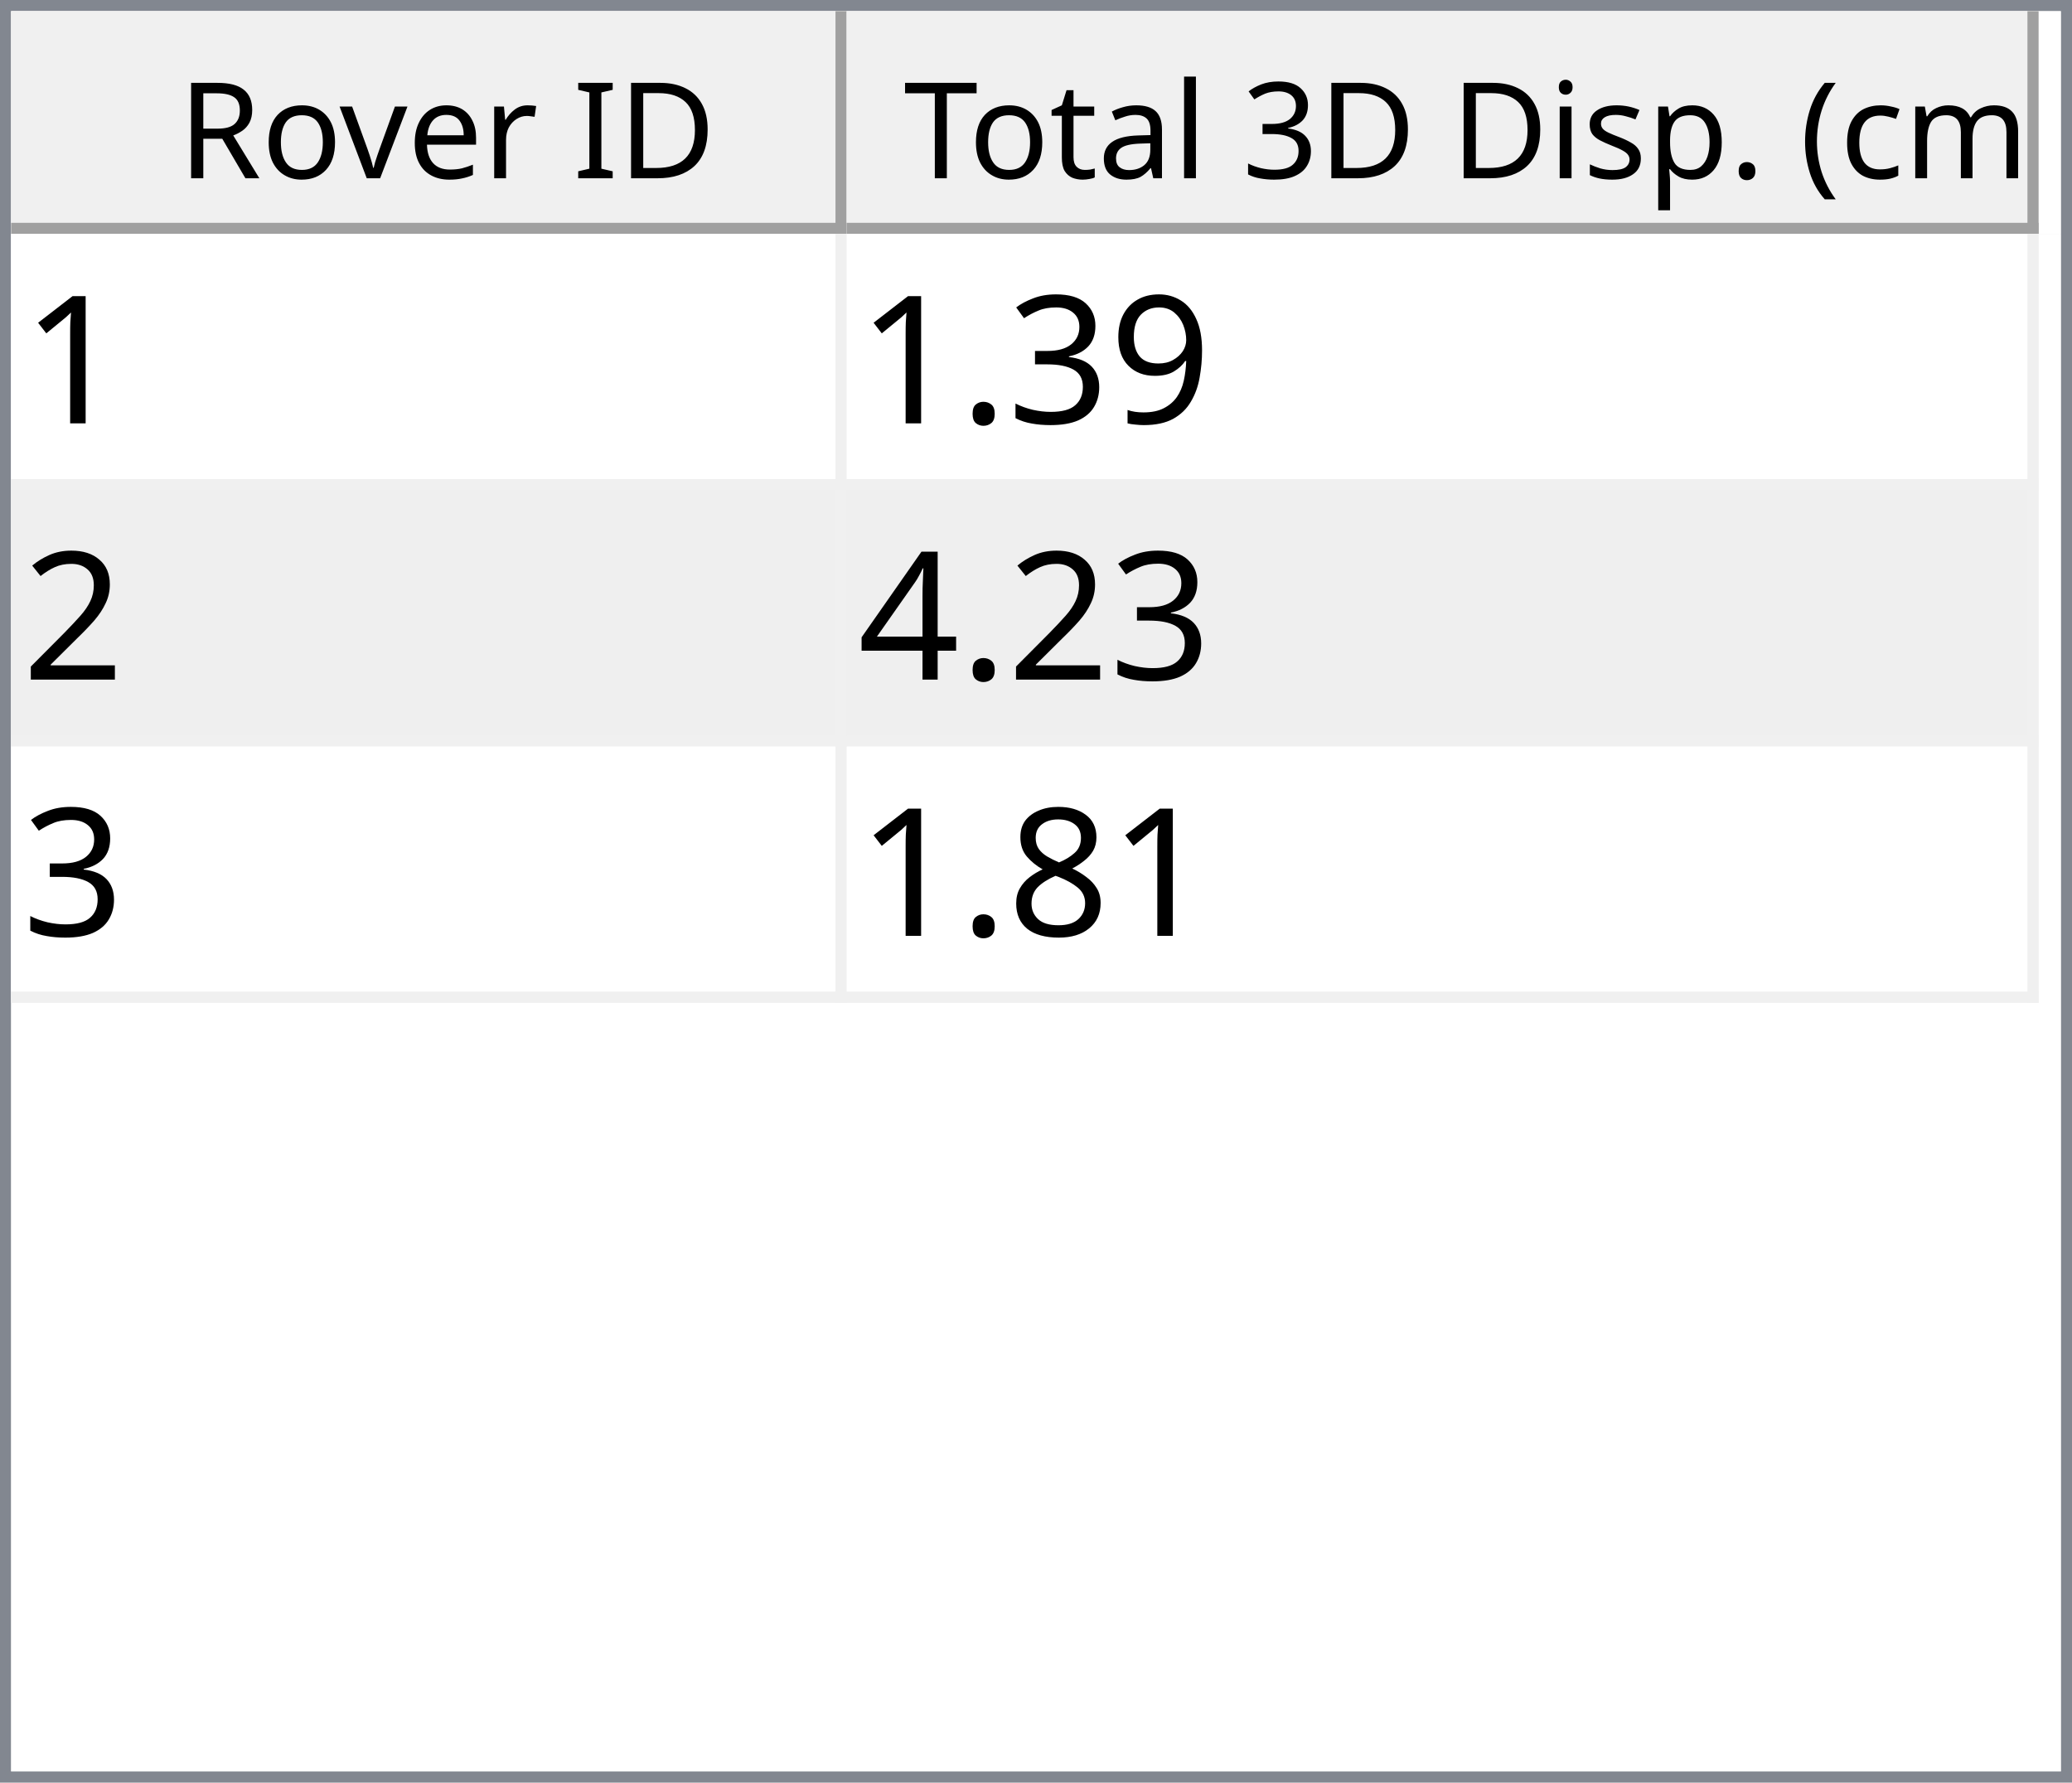
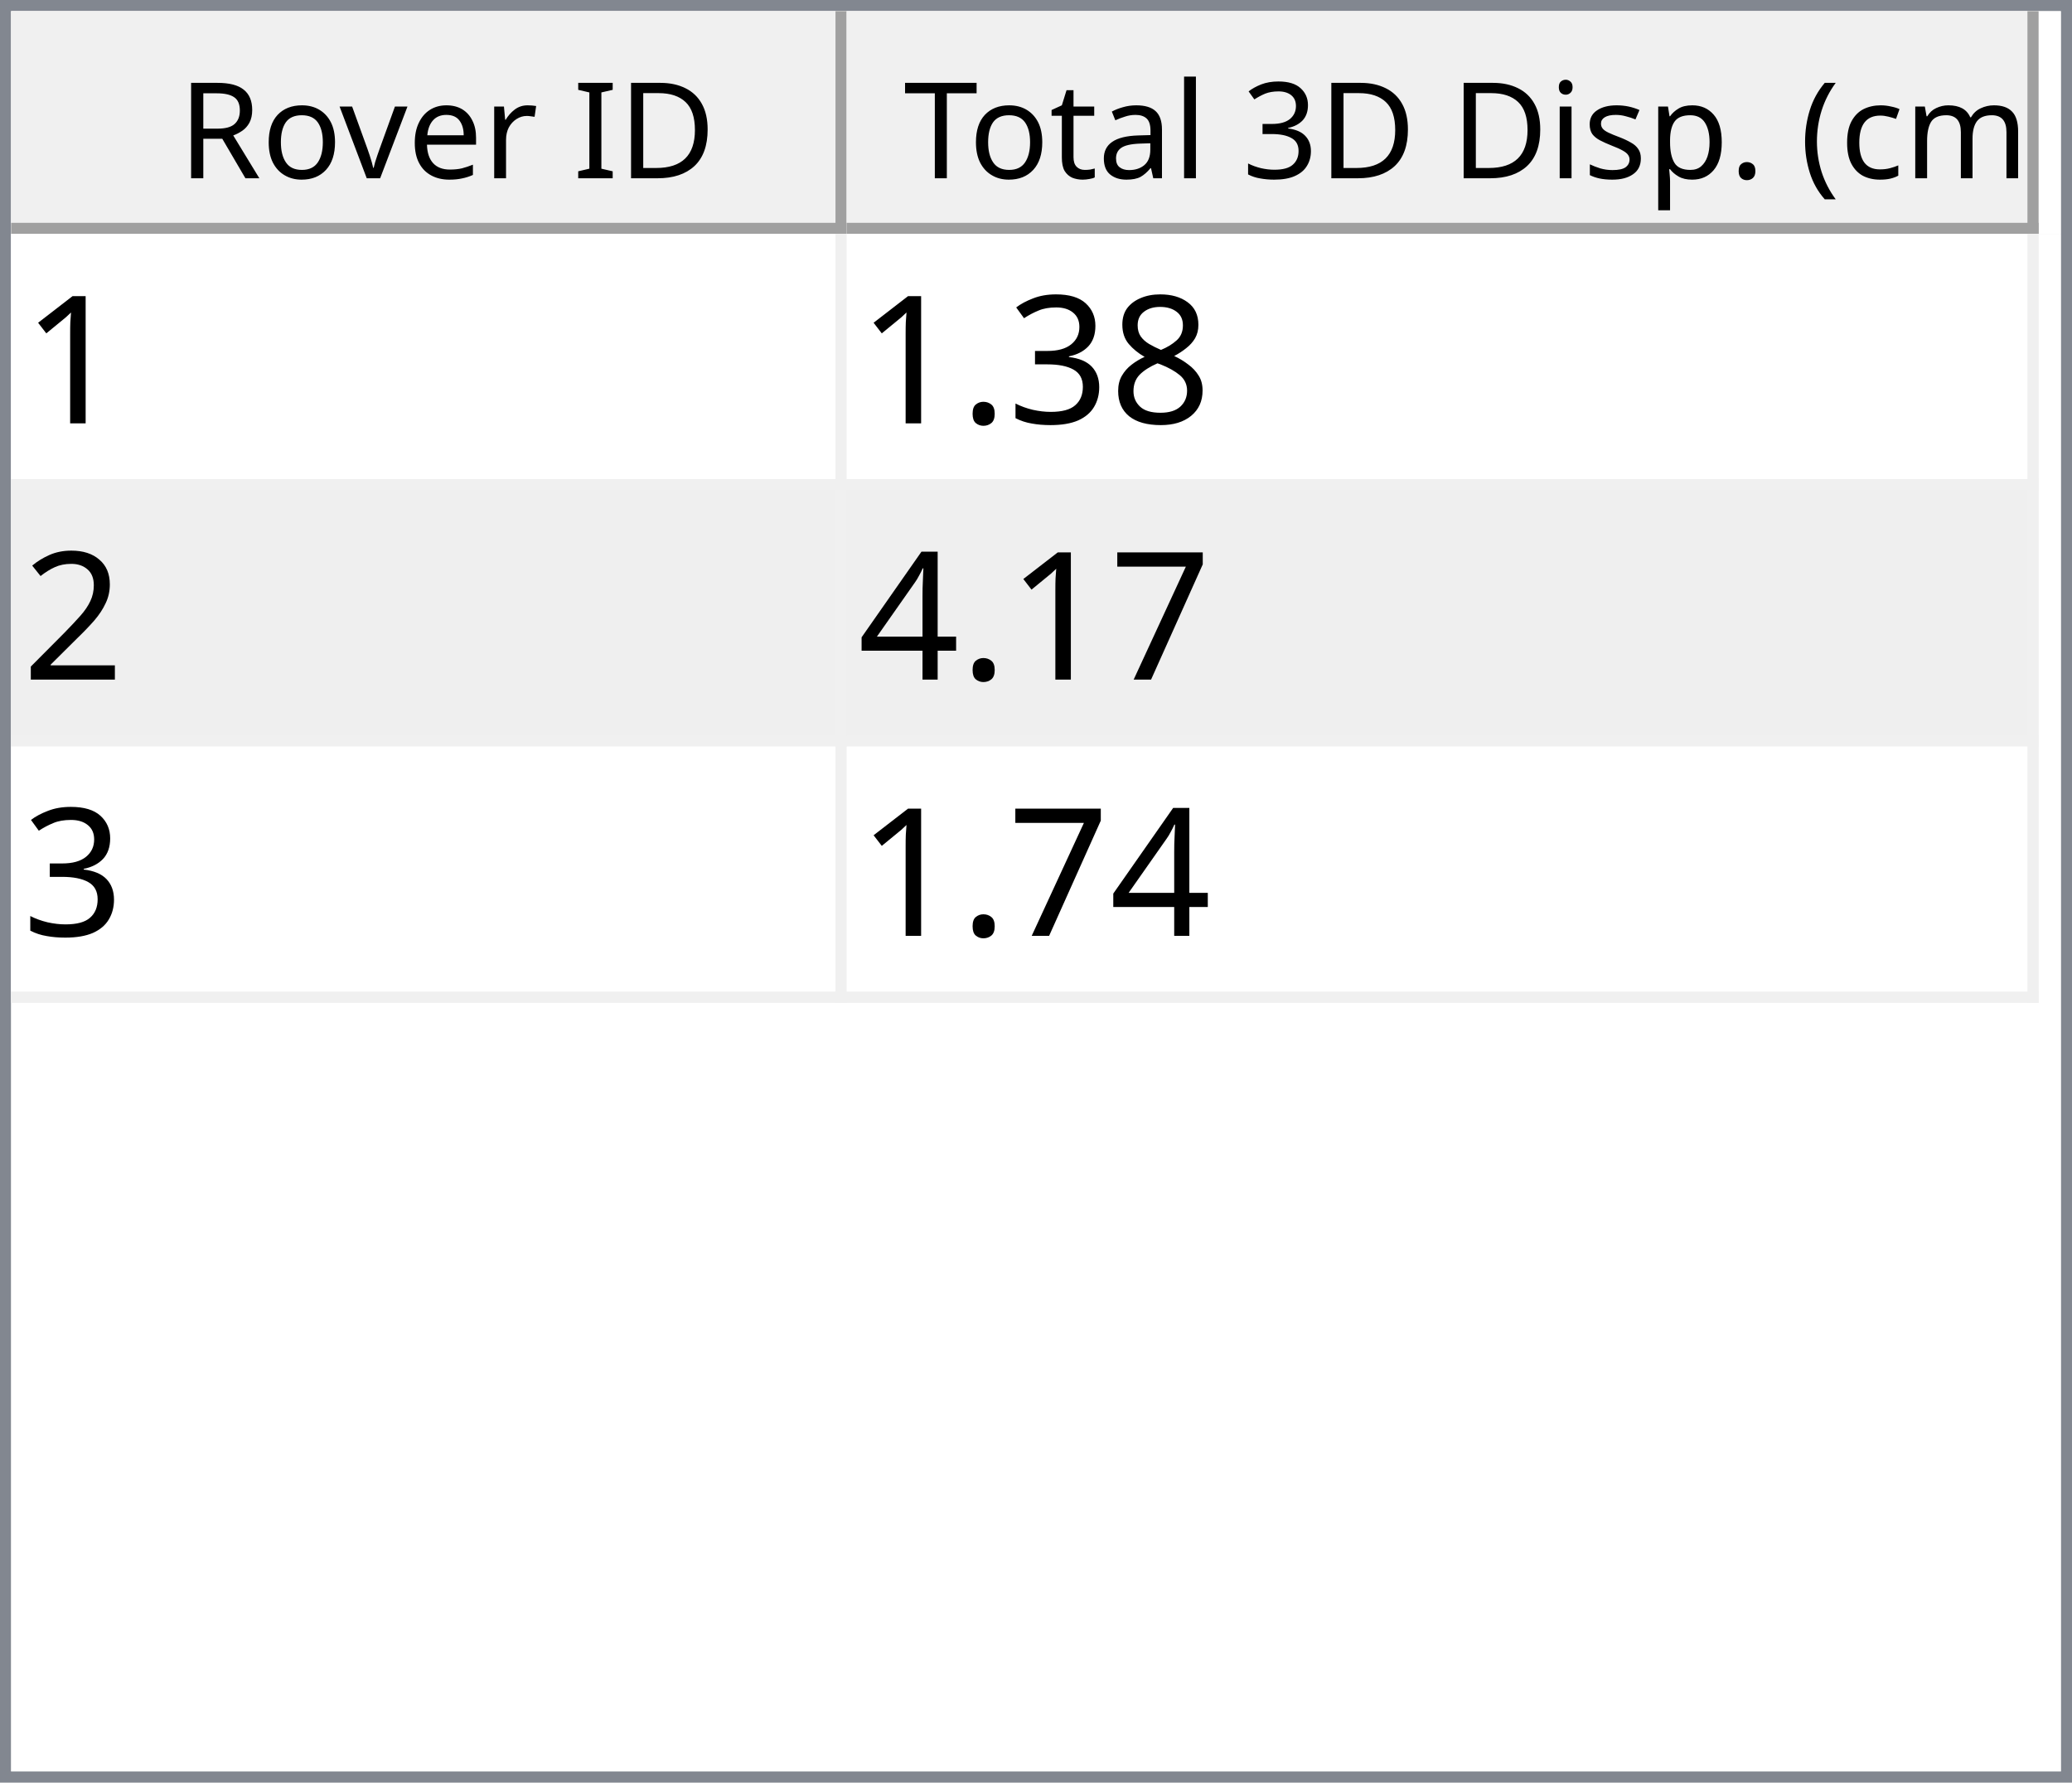
<svg xmlns="http://www.w3.org/2000/svg" style="fill-opacity:1; color-rendering:auto; color-interpolation:auto; text-rendering:auto; stroke:black; stroke-linecap:square; stroke-miterlimit:10; shape-rendering:auto; stroke-opacity:1; fill:black; stroke-dasharray:none; font-weight:normal; stroke-width:1; font-family:'Dialog'; font-style:normal; stroke-linejoin:miter; font-size:12px; stroke-dashoffset:0; image-rendering:auto;" width="186" height="160">
  <defs id="genericDefs" />
  <g>
    <defs id="defs1">
      <clipPath clipPathUnits="userSpaceOnUse" id="clipPath1">
        <path d="M0 0 L186 0 L186 160 L0 160 L0 0 Z" />
      </clipPath>
      <clipPath clipPathUnits="userSpaceOnUse" id="clipPath2">
        <path d="M0 0 L0 160 L186 160 L186 0 Z" />
      </clipPath>
      <clipPath clipPathUnits="userSpaceOnUse" id="clipPath3">
        <path d="M0 0 L0 20 L184 20 L184 0 Z" />
      </clipPath>
      <clipPath clipPathUnits="userSpaceOnUse" id="clipPath4">
        <path d="M0 0 L0 20 L75 20 L75 0 Z" />
      </clipPath>
      <clipPath clipPathUnits="userSpaceOnUse" id="clipPath5">
        <path d="M1 1 L1 19 L74 19 L74 1 Z" />
      </clipPath>
      <clipPath clipPathUnits="userSpaceOnUse" id="clipPath6">
        <path d="M0 0 L0 18 L73 18 L73 0 Z" />
      </clipPath>
      <clipPath clipPathUnits="userSpaceOnUse" id="clipPath7">
        <path d="M-0.5 -0.5 L-0.5 19.5 L74.5 19.5 L74.5 -0.5 Z" />
      </clipPath>
      <clipPath clipPathUnits="userSpaceOnUse" id="clipPath8">
        <path d="M0 0 L0 20 L107 20 L107 0 Z" />
      </clipPath>
      <clipPath clipPathUnits="userSpaceOnUse" id="clipPath9">
        <path d="M1 1 L1 19 L106 19 L106 1 Z" />
      </clipPath>
      <clipPath clipPathUnits="userSpaceOnUse" id="clipPath10">
        <path d="M0 0 L0 18 L105 18 L105 0 Z" />
      </clipPath>
      <clipPath clipPathUnits="userSpaceOnUse" id="clipPath11">
        <path d="M-0.5 -0.5 L-0.5 19.5 L106.5 19.5 L106.5 -0.5 Z" />
      </clipPath>
      <clipPath clipPathUnits="userSpaceOnUse" id="clipPath12">
        <path d="M0 0 L0 138 L184 138 L184 0 Z" />
      </clipPath>
      <clipPath clipPathUnits="userSpaceOnUse" id="clipPath13">
        <path d="M0 0 L0 69 L182 69 L182 0 Z" />
      </clipPath>
      <clipPath clipPathUnits="userSpaceOnUse" id="clipPath14">
        <path d="M-0.5 -0.5 L-0.5 68.5 L181.5 68.5 L181.5 -0.5 Z" />
      </clipPath>
      <clipPath clipPathUnits="userSpaceOnUse" id="clipPath15">
        <path d="M0 0 L0 22 L74 22 L74 0 Z" />
      </clipPath>
      <clipPath clipPathUnits="userSpaceOnUse" id="clipPath16">
        <path d="M0 0 L0 22 L106 22 L106 0 Z" />
      </clipPath>
      <font horiz-adv-x="64.551" id="font1">
        <font-face ascent="107.91" descent="25.098" units-per-em="100" style="font-style:normal; font-family:Segoe UI; font-weight:normal;" />
        <missing-glyph horiz-adv-x="64.551" d="M8.109 0 L8.109 68.266 L56.453 68.266 L56.453 0 L8.109 0 ZM15.328 7.234 L49.219 7.234 L49.219 61.031 L15.328 61.031 L15.328 7.234 Z" />
        <glyph unicode="D" horiz-adv-x="70.117" d="M9.188 0 L9.188 70.016 L28.516 70.016 Q65.531 70.016 65.531 35.891 Q65.531 19.672 55.25 9.836 Q44.969 0 27.734 0 L9.188 0 ZM17.391 62.594 L17.391 7.422 L27.828 7.422 Q41.609 7.422 49.273 14.797 Q56.938 22.172 56.938 35.688 Q56.938 62.594 28.328 62.594 L17.391 62.594 Z" />
        <glyph unicode="I" horiz-adv-x="26.611" d="M17.391 0 L9.188 0 L9.188 70.016 L17.391 70.016 L17.391 0 Z" />
        <glyph unicode=" " horiz-adv-x="27.393" d="" />
        <glyph unicode="r" horiz-adv-x="34.766" d="M34.188 41.891 Q32.078 43.5 28.125 43.5 Q23 43.5 19.555 38.672 Q16.109 33.844 16.109 25.484 L16.109 0 L8.109 0 L8.109 50 L16.109 50 L16.109 39.703 L16.312 39.703 Q18.016 44.969 21.531 47.922 Q25.047 50.875 29.391 50.875 Q32.516 50.875 34.188 50.203 L34.188 41.891 Z" />
        <glyph unicode="e" horiz-adv-x="52.295" d="M48.297 23 L12.984 23 Q13.188 14.656 17.484 10.109 Q21.781 5.562 29.297 5.562 Q37.75 5.562 44.828 11.141 L44.828 3.609 Q38.234 -1.172 27.391 -1.172 Q16.797 -1.172 10.742 5.641 Q4.688 12.453 4.688 24.812 Q4.688 36.469 11.305 43.82 Q17.922 51.172 27.734 51.172 Q37.547 51.172 42.922 44.828 Q48.297 38.484 48.297 27.203 L48.297 23 ZM40.094 29.781 Q40.047 36.719 36.75 40.578 Q33.453 44.438 27.594 44.438 Q21.922 44.438 17.969 40.383 Q14.016 36.328 13.094 29.781 L40.094 29.781 Z" />
        <glyph unicode="v" horiz-adv-x="47.9" d="M47.406 50 L27.484 0 L19.625 0 L0.688 50 L9.469 50 L22.172 13.672 Q23.578 9.672 23.922 6.688 L24.125 6.688 Q24.609 10.453 25.688 13.484 L38.969 50 L47.406 50 Z" />
        <glyph unicode="o" horiz-adv-x="58.594" d="M29 -1.172 Q17.922 -1.172 11.305 5.836 Q4.688 12.844 4.688 24.422 Q4.688 37.016 11.57 44.094 Q18.453 51.172 30.172 51.172 Q41.359 51.172 47.633 44.289 Q53.906 37.406 53.906 25.203 Q53.906 13.234 47.141 6.031 Q40.375 -1.172 29 -1.172 ZM29.594 44.438 Q21.875 44.438 17.383 39.188 Q12.891 33.938 12.891 24.703 Q12.891 15.828 17.43 10.695 Q21.969 5.562 29.594 5.562 Q37.359 5.562 41.531 10.594 Q45.703 15.625 45.703 24.906 Q45.703 34.281 41.531 39.359 Q37.359 44.438 29.594 44.438 Z" />
        <glyph unicode="R" horiz-adv-x="59.814" d="M59.375 0 L49.609 0 L37.891 19.625 Q36.281 22.359 34.766 24.289 Q33.25 26.219 31.664 27.438 Q30.078 28.656 28.25 29.219 Q26.422 29.781 24.125 29.781 L17.391 29.781 L17.391 0 L9.188 0 L9.188 70.016 L30.078 70.016 Q34.672 70.016 38.555 68.867 Q42.438 67.719 45.289 65.375 Q48.141 63.031 49.758 59.547 Q51.375 56.062 51.375 51.375 Q51.375 47.703 50.273 44.656 Q49.172 41.609 47.148 39.211 Q45.125 36.812 42.266 35.133 Q39.406 33.453 35.844 32.516 L35.844 32.328 Q37.594 31.547 38.891 30.547 Q40.188 29.547 41.359 28.18 Q42.531 26.812 43.68 25.078 Q44.828 23.344 46.234 21.047 L59.375 0 ZM17.391 62.594 L17.391 37.203 L28.516 37.203 Q31.594 37.203 34.203 38.133 Q36.812 39.062 38.719 40.797 Q40.625 42.531 41.703 45.047 Q42.781 47.562 42.781 50.688 Q42.781 56.297 39.141 59.445 Q35.5 62.594 28.609 62.594 L17.391 62.594 Z" />
        <glyph unicode=")" horiz-adv-x="30.176" d="M8.297 -15.922 L1.172 -15.922 Q16.406 2.344 16.406 26.812 Q16.406 51.469 1.078 70.016 L8.297 70.016 Q23.531 52.156 23.531 26.703 Q23.531 1.375 8.297 -15.922 Z" />
        <glyph unicode="m" horiz-adv-x="86.133" d="M79.109 0 L71.094 0 L71.094 28.719 Q71.094 37.016 68.531 40.727 Q65.969 44.438 59.906 44.438 Q54.781 44.438 51.195 39.75 Q47.609 35.062 47.609 28.516 L47.609 0 L39.594 0 L39.594 29.688 Q39.594 44.438 28.219 44.438 Q22.953 44.438 19.531 40.016 Q16.109 35.594 16.109 28.516 L16.109 0 L8.109 0 L8.109 50 L16.109 50 L16.109 42.094 L16.312 42.094 Q21.625 51.172 31.844 51.172 Q36.969 51.172 40.773 48.312 Q44.578 45.453 46 40.828 Q51.562 51.172 62.594 51.172 Q79.109 51.172 79.109 30.812 L79.109 0 Z" />
        <glyph unicode="c" horiz-adv-x="46.191" d="M42.188 2.297 Q36.422 -1.172 28.516 -1.172 Q17.828 -1.172 11.258 5.789 Q4.688 12.75 4.688 23.828 Q4.688 36.188 11.766 43.68 Q18.844 51.172 30.672 51.172 Q37.25 51.172 42.281 48.734 L42.281 40.531 Q36.719 44.438 30.375 44.438 Q22.703 44.438 17.797 38.945 Q12.891 33.453 12.891 24.516 Q12.891 15.719 17.508 10.641 Q22.125 5.562 29.891 5.562 Q36.422 5.562 42.188 9.906 L42.188 2.297 Z" />
        <glyph unicode="(" horiz-adv-x="30.176" d="M29.109 -15.922 L21.969 -15.922 Q6.844 1.375 6.844 26.703 Q6.844 52.156 21.969 70.016 L29.203 70.016 Q13.875 51.469 13.875 26.812 Q13.875 2.344 29.109 -15.922 Z" />
        <glyph unicode="." horiz-adv-x="21.68" d="M10.891 -1.078 Q8.641 -1.078 7.055 0.539 Q5.469 2.156 5.469 4.391 Q5.469 6.641 7.055 8.273 Q8.641 9.906 10.891 9.906 Q13.188 9.906 14.797 8.273 Q16.406 6.641 16.406 4.391 Q16.406 2.156 14.797 0.539 Q13.188 -1.078 10.891 -1.078 Z" />
        <glyph unicode="p" horiz-adv-x="58.789" d="M16.312 7.234 L16.109 7.234 L16.109 -23 L8.109 -23 L8.109 50 L16.109 50 L16.109 41.219 L16.312 41.219 Q22.219 51.172 33.594 51.172 Q43.266 51.172 48.688 44.461 Q54.109 37.75 54.109 26.469 Q54.109 13.922 48 6.375 Q41.891 -1.172 31.297 -1.172 Q21.578 -1.172 16.312 7.234 ZM16.109 27.391 L16.109 20.406 Q16.109 14.203 20.141 9.883 Q24.172 5.562 30.375 5.562 Q37.641 5.562 41.773 11.133 Q45.906 16.703 45.906 26.609 Q45.906 34.969 42.047 39.703 Q38.188 44.438 31.594 44.438 Q24.609 44.438 20.359 39.578 Q16.109 34.719 16.109 27.391 Z" />
        <glyph unicode="s" horiz-adv-x="42.432" d="M5.078 1.812 L5.078 10.406 Q11.625 5.562 19.484 5.562 Q30.031 5.562 30.031 12.594 Q30.031 14.594 29.125 15.992 Q28.219 17.391 26.68 18.461 Q25.141 19.531 23.07 20.383 Q21 21.234 18.609 22.172 Q15.281 23.484 12.766 24.828 Q10.25 26.172 8.57 27.859 Q6.891 29.547 6.031 31.695 Q5.172 33.844 5.172 36.719 Q5.172 40.234 6.789 42.945 Q8.406 45.656 11.086 47.484 Q13.766 49.312 17.211 50.242 Q20.656 51.172 24.312 51.172 Q30.812 51.172 35.938 48.922 L35.938 40.828 Q30.422 44.438 23.25 44.438 Q21 44.438 19.195 43.922 Q17.391 43.406 16.094 42.477 Q14.797 41.547 14.086 40.258 Q13.375 38.969 13.375 37.406 Q13.375 35.453 14.086 34.133 Q14.797 32.812 16.164 31.789 Q17.531 30.766 19.484 29.938 Q21.438 29.109 23.922 28.125 Q27.25 26.859 29.883 25.516 Q32.516 24.172 34.375 22.484 Q36.234 20.797 37.234 18.602 Q38.234 16.406 38.234 13.375 Q38.234 9.672 36.602 6.938 Q34.969 4.203 32.234 2.398 Q29.5 0.594 25.93 -0.289 Q22.359 -1.172 18.453 -1.172 Q10.75 -1.172 5.078 1.812 Z" />
        <glyph unicode="i" horiz-adv-x="24.219" d="M12.203 62.703 Q10.062 62.703 8.547 64.164 Q7.031 65.625 7.031 67.875 Q7.031 70.125 8.547 71.609 Q10.062 73.094 12.203 73.094 Q14.406 73.094 15.945 71.609 Q17.484 70.125 17.484 67.875 Q17.484 65.719 15.945 64.211 Q14.406 62.703 12.203 62.703 ZM16.109 0 L8.109 0 L8.109 50 L16.109 50 L16.109 0 Z" />
        <glyph unicode="3" horiz-adv-x="53.906" d="M46.531 19.828 Q46.531 15.094 44.75 11.211 Q42.969 7.328 39.719 4.57 Q36.469 1.812 31.93 0.297 Q27.391 -1.219 21.922 -1.219 Q11.922 -1.219 6 2.594 L6 11.188 Q13.094 5.609 22.219 5.609 Q25.875 5.609 28.828 6.539 Q31.781 7.469 33.906 9.227 Q36.031 10.984 37.18 13.477 Q38.328 15.969 38.328 19.094 Q38.328 32.812 18.797 32.812 L12.984 32.812 L12.984 39.594 L18.5 39.594 Q35.797 39.594 35.797 52.484 Q35.797 64.406 22.609 64.406 Q15.188 64.406 8.688 59.422 L8.688 67.188 Q15.375 71.188 24.609 71.188 Q29 71.188 32.57 69.969 Q36.141 68.75 38.68 66.555 Q41.219 64.359 42.609 61.281 Q44 58.203 44 54.5 Q44 40.672 30.031 36.719 L30.031 36.531 Q33.594 36.141 36.625 34.797 Q39.656 33.453 41.852 31.305 Q44.047 29.156 45.289 26.25 Q46.531 23.344 46.531 19.828 Z" />
        <glyph unicode="l" horiz-adv-x="24.219" d="M16.109 0 L8.109 0 L8.109 74.031 L16.109 74.031 L16.109 0 Z" />
        <glyph unicode="a" horiz-adv-x="50.879" d="M43.891 0 L35.891 0 L35.891 7.812 L35.688 7.812 Q30.469 -1.172 20.312 -1.172 Q12.844 -1.172 8.617 2.781 Q4.391 6.734 4.391 13.281 Q4.391 27.297 20.906 29.594 L35.891 31.688 Q35.891 44.438 25.594 44.438 Q16.547 44.438 9.281 38.281 L9.281 46.484 Q16.656 51.172 26.266 51.172 Q43.891 51.172 43.891 32.516 L43.891 0 ZM35.891 25.297 L23.828 23.641 Q18.266 22.859 15.43 20.875 Q12.594 18.891 12.594 13.875 Q12.594 10.203 15.211 7.883 Q17.828 5.562 22.172 5.562 Q28.125 5.562 32.008 9.742 Q35.891 13.922 35.891 20.312 L35.891 25.297 Z" />
        <glyph unicode="t" horiz-adv-x="33.887" d="M31.297 0.484 Q28.469 -1.078 23.828 -1.078 Q10.688 -1.078 10.688 13.578 L10.688 43.172 L2.094 43.172 L2.094 50 L10.688 50 L10.688 62.203 L18.703 64.797 L18.703 50 L31.297 50 L31.297 43.172 L18.703 43.172 L18.703 14.984 Q18.703 9.969 20.414 7.82 Q22.125 5.672 26.078 5.672 Q29.109 5.672 31.297 7.328 L31.297 0.484 Z" />
        <glyph unicode="T" horiz-adv-x="52.393" d="M50.594 62.594 L30.375 62.594 L30.375 0 L22.172 0 L22.172 62.594 L2 62.594 L2 70.016 L50.594 70.016 L50.594 62.594 Z" />
      </font>
      <font horiz-adv-x="75.0" id="font2">
        <font-face ascent="100.537" descent="21.973" units-per-em="100" style="font-style:normal; font-family:sans-serif; font-weight:normal;" />
        <missing-glyph horiz-adv-x="75.0" d="M12.5 0 L12.5 62.5 L62.5 62.5 L62.5 0 L12.5 0 ZM14.062 1.562 L60.938 1.562 L60.938 60.938 L14.062 60.938 L14.062 1.562 Z" />
        <glyph unicode="1" horiz-adv-x="55.615" d="M37.25 0 L28.469 0 L28.469 56 Q25.297 52.984 20.141 49.953 Q14.984 46.922 10.891 45.406 L10.891 53.906 Q18.266 57.375 23.781 62.305 Q29.297 67.234 31.594 71.875 L37.25 71.875 L37.25 0 Z" />
-         <glyph unicode="9" horiz-adv-x="55.615" d="M5.469 16.547 L13.922 17.328 Q14.984 11.375 18.016 8.688 Q21.047 6 25.781 6 Q29.828 6 32.883 7.859 Q35.938 9.719 37.891 12.82 Q39.844 15.922 41.164 21.195 Q42.484 26.469 42.484 31.938 Q42.484 32.516 42.438 33.688 Q39.797 29.5 35.234 26.883 Q30.672 24.266 25.344 24.266 Q16.453 24.266 10.305 30.711 Q4.156 37.156 4.156 47.703 Q4.156 58.594 10.578 65.234 Q17 71.875 26.656 71.875 Q33.641 71.875 39.43 68.117 Q45.219 64.359 48.219 57.398 Q51.219 50.438 51.219 37.25 Q51.219 23.531 48.242 15.406 Q45.266 7.281 39.383 3.031 Q33.5 -1.219 25.594 -1.219 Q17.188 -1.219 11.867 3.445 Q6.547 8.109 5.469 16.547 ZM41.453 48.141 Q41.453 55.719 37.43 60.156 Q33.406 64.594 27.734 64.594 Q21.875 64.594 17.531 59.812 Q13.188 55.031 13.188 47.406 Q13.188 40.578 17.312 36.305 Q21.438 32.031 27.484 32.031 Q33.594 32.031 37.523 36.305 Q41.453 40.578 41.453 48.141 Z" />
+         <glyph unicode="8" horiz-adv-x="55.615" d="M17.672 38.812 Q12.203 40.828 9.57 44.539 Q6.938 48.25 6.938 53.422 Q6.938 61.234 12.555 66.555 Q18.172 71.875 27.484 71.875 Q36.859 71.875 42.578 66.43 Q48.297 60.984 48.297 53.172 Q48.297 48.188 45.68 44.508 Q43.062 40.828 37.75 38.812 Q44.344 36.672 47.781 31.883 Q51.219 27.094 51.219 20.453 Q51.219 11.281 44.727 5.031 Q38.234 -1.219 27.641 -1.219 Q17.047 -1.219 10.547 5.055 Q4.047 11.328 4.047 20.703 Q4.047 27.688 7.594 32.398 Q11.141 37.109 17.672 38.812 ZM15.922 53.719 Q15.922 48.641 19.195 45.414 Q22.469 42.188 27.688 42.188 Q32.766 42.188 36.016 45.383 Q39.266 48.578 39.266 53.219 Q39.266 58.062 35.914 61.359 Q32.562 64.656 27.594 64.656 Q22.562 64.656 19.242 61.43 Q15.922 58.203 15.922 53.719 ZM13.094 20.656 Q13.094 16.891 14.875 13.375 Q16.656 9.859 20.172 7.93 Q23.688 6 27.734 6 Q34.031 6 38.133 10.055 Q42.234 14.109 42.234 20.359 Q42.234 26.703 38.016 30.859 Q33.797 35.016 27.438 35.016 Q21.234 35.016 17.164 30.914 Q13.094 26.812 13.094 20.656 Z" />
        <glyph unicode="3" horiz-adv-x="55.615" d="M4.203 18.891 L12.984 20.062 Q14.5 12.594 18.141 9.297 Q21.781 6 27 6 Q33.203 6 37.477 10.297 Q41.75 14.594 41.75 20.953 Q41.75 27 37.797 30.93 Q33.844 34.859 27.734 34.859 Q25.25 34.859 21.531 33.891 L22.516 41.609 Q23.391 41.5 23.922 41.5 Q29.547 41.5 34.039 44.43 Q38.531 47.359 38.531 53.469 Q38.531 58.297 35.258 61.477 Q31.984 64.656 26.812 64.656 Q21.688 64.656 18.266 61.43 Q14.844 58.203 13.875 51.766 L5.078 53.328 Q6.688 62.156 12.398 67.016 Q18.109 71.875 26.609 71.875 Q32.469 71.875 37.398 69.359 Q42.328 66.844 44.945 62.5 Q47.562 58.156 47.562 53.266 Q47.562 48.641 45.07 44.828 Q42.578 41.016 37.703 38.766 Q44.047 37.312 47.562 32.695 Q51.078 28.078 51.078 21.141 Q51.078 11.766 44.242 5.25 Q37.406 -1.266 26.953 -1.266 Q17.531 -1.266 11.305 4.352 Q5.078 9.969 4.203 18.891 Z" />
        <glyph unicode="." horiz-adv-x="27.783" d="M9.078 0 L9.078 10.016 L19.094 10.016 L19.094 0 L9.078 0 Z" />
        <glyph unicode="2" horiz-adv-x="55.615" d="M50.344 8.453 L50.344 0 L3.031 0 Q2.938 3.172 4.047 6.109 Q5.859 10.938 9.836 15.625 Q13.812 20.312 21.344 26.469 Q33.016 36.031 37.117 41.625 Q41.219 47.219 41.219 52.203 Q41.219 57.422 37.477 61.008 Q33.734 64.594 27.734 64.594 Q21.391 64.594 17.578 60.789 Q13.766 56.984 13.719 50.25 L4.688 51.172 Q5.609 61.281 11.664 66.578 Q17.719 71.875 27.938 71.875 Q38.234 71.875 44.242 66.164 Q50.25 60.453 50.25 52 Q50.25 47.703 48.492 43.555 Q46.734 39.406 42.656 34.812 Q38.578 30.219 29.109 22.219 Q21.188 15.578 18.945 13.211 Q16.703 10.844 15.234 8.453 L50.344 8.453 Z" />
+         <glyph unicode="7" horiz-adv-x="55.615" d="M4.734 62.203 L4.734 70.656 L51.078 70.656 L51.078 63.812 Q44.234 56.547 37.523 44.484 Q30.812 32.422 27.156 19.672 Q24.516 10.688 23.781 0 L14.75 0 Q14.891 8.453 18.062 20.414 Q21.234 32.375 27.172 43.484 Q33.109 54.594 39.797 62.203 L4.734 62.203 Z" />
        <glyph unicode="4" horiz-adv-x="55.615" d="M32.328 0 L32.328 17.141 L1.266 17.141 L1.266 25.203 L33.938 71.578 L41.109 71.578 L41.109 25.203 L50.781 25.203 L50.781 17.141 L41.109 17.141 L41.109 0 L32.328 0 ZM32.328 25.203 L32.328 57.469 L9.906 25.203 L32.328 25.203 Z" />
-         <glyph unicode="8" horiz-adv-x="55.615" d="M17.672 38.812 Q12.203 40.828 9.57 44.539 Q6.938 48.25 6.938 53.422 Q6.938 61.234 12.555 66.555 Q18.172 71.875 27.484 71.875 Q36.859 71.875 42.578 66.43 Q48.297 60.984 48.297 53.172 Q48.297 48.188 45.68 44.508 Q43.062 40.828 37.75 38.812 Q44.344 36.672 47.781 31.883 Q51.219 27.094 51.219 20.453 Q51.219 11.281 44.727 5.031 Q38.234 -1.219 27.641 -1.219 Q17.047 -1.219 10.547 5.055 Q4.047 11.328 4.047 20.703 Q4.047 27.688 7.594 32.398 Q11.141 37.109 17.672 38.812 ZM15.922 53.719 Q15.922 48.641 19.195 45.414 Q22.469 42.188 27.688 42.188 Q32.766 42.188 36.016 45.383 Q39.266 48.578 39.266 53.219 Q39.266 58.062 35.914 61.359 Q32.562 64.656 27.594 64.656 Q22.562 64.656 19.242 61.43 Q15.922 58.203 15.922 53.719 ZM13.094 20.656 Q13.094 16.891 14.875 13.375 Q16.656 9.859 20.172 7.93 Q23.688 6 27.734 6 Q34.031 6 38.133 10.055 Q42.234 14.109 42.234 20.359 Q42.234 26.703 38.016 30.859 Q33.797 35.016 27.438 35.016 Q21.234 35.016 17.164 30.914 Q13.094 26.812 13.094 20.656 Z" />
      </font>
    </defs>
    <g style="fill:white; stroke:white;">
      <rect x="0" y="0" width="186" style="clip-path:url(#clipPath1); stroke:none;" height="160" />
    </g>
    <g style="fill:white; text-rendering:optimizeSpeed; color-rendering:optimizeSpeed; image-rendering:optimizeSpeed; shape-rendering:crispEdges; stroke:white; color-interpolation:sRGB;">
      <rect x="0" width="186" height="160" y="0" style="stroke:none;" />
      <path style="stroke:none;" d="M0 160 L186 160 L186 0 L0 0 Z" />
    </g>
    <g style="fill:rgb(240,240,240); font-family:'Segoe UI'; stroke:rgb(240,240,240);">
      <rect x="0" y="0" width="186" style="clip-path:url(#clipPath2); stroke:none;" height="160" />
    </g>
    <g style="fill:rgb(130,135,144); font-family:'Segoe UI'; stroke:rgb(130,135,144);">
      <path d="M0 0 L186 0 L186 160 L0 160 L0 0 ZM1 1 L185 1 L185 159 L1 159 L1 1 Z" style="fill-rule:evenodd; clip-path:url(#clipPath2); stroke:none;" />
    </g>
    <g style="fill:white; font-family:'Segoe UI'; stroke:white;" transform="translate(1,1)">
      <rect x="0" y="0" width="184" style="clip-path:url(#clipPath3); stroke:none;" height="20" />
    </g>
    <g style="fill:rgb(240,240,240); font-family:'Segoe UI'; stroke:rgb(240,240,240);" transform="translate(1,1)">
      <rect x="0" y="0" width="75" style="clip-path:url(#clipPath4); stroke:none;" height="20" />
    </g>
    <g style="font-family:'Segoe UI';" transform="translate(2,2)">
      <text x="14" xml:space="preserve" y="14" style="clip-path:url(#clipPath6); stroke:none;">Rover ID</text>
    </g>
    <g style="fill:rgb(160,160,160); font-family:'Segoe UI'; stroke:rgb(160,160,160); stroke-linejoin:bevel;" transform="translate(1.5,1.5)">
      <line x1="74" x2="74" y1="0" style="fill:none; clip-path:url(#clipPath7);" y2="19" />
    </g>
    <g style="fill:rgb(160,160,160); font-family:'Segoe UI'; stroke:rgb(160,160,160); stroke-linejoin:bevel;" transform="matrix(1,0,0,1,1,1) translate(0.5,0.5)">
      <line x1="0" x2="74" y1="19" style="fill:none; clip-path:url(#clipPath7);" y2="19" />
    </g>
    <g style="fill:rgb(240,240,240); font-family:'Segoe UI'; stroke:rgb(240,240,240);" transform="translate(76,1)">
      <rect x="0" y="0" width="107" style="clip-path:url(#clipPath8); stroke:none;" height="20" />
    </g>
    <g style="font-family:'Segoe UI';" transform="translate(77,2)">
      <text x="1" xml:space="preserve" y="14" style="clip-path:url(#clipPath10); stroke:none;"> Total 3D Disp. (cm)</text>
    </g>
    <g style="fill:rgb(160,160,160); font-family:'Segoe UI'; stroke:rgb(160,160,160); stroke-linejoin:bevel;" transform="translate(76.5,1.5)">
      <line x1="106" x2="106" y1="0" style="fill:none; clip-path:url(#clipPath11);" y2="19" />
    </g>
    <g style="fill:rgb(160,160,160); font-family:'Segoe UI'; stroke:rgb(160,160,160); stroke-linejoin:bevel;" transform="matrix(1,0,0,1,76,1) translate(0.5,0.5)">
      <line x1="0" x2="106" y1="19" style="fill:none; clip-path:url(#clipPath11);" y2="19" />
    </g>
    <g style="fill:white; font-family:'Segoe UI'; stroke:white;" transform="translate(1,21)">
      <rect x="0" y="0" width="184" style="clip-path:url(#clipPath12); stroke:none;" height="138" />
    </g>
    <g style="fill:rgb(240,240,240); font-size:16px; font-family:sans-serif; stroke:rgb(240,240,240);" transform="translate(1,21)">
      <rect x="0" y="0" width="182" style="clip-path:url(#clipPath13); stroke:none;" height="69" />
      <line transform="translate(0.5,0.5)" x1="0" x2="181" y1="22" style="clip-path:url(#clipPath14); fill:none; stroke-linejoin:bevel;" y2="22" />
    </g>
    <g transform="matrix(1,0,0,1,1,21) translate(0.5,0.5)" style="fill:rgb(240,240,240); font-size:16px; font-family:sans-serif; stroke:rgb(240,240,240); stroke-linejoin:bevel;">
      <line x1="0" x2="181" y1="45" style="fill:none; clip-path:url(#clipPath14);" y2="45" />
    </g>
    <g transform="matrix(1,0,0,1,1,21) translate(0.5,0.5)" style="fill:rgb(240,240,240); font-size:16px; font-family:sans-serif; stroke:rgb(240,240,240); stroke-linejoin:bevel;">
      <line x1="0" x2="181" y1="68" style="fill:none; clip-path:url(#clipPath14);" y2="68" />
    </g>
    <g transform="matrix(1,0,0,1,1,21) translate(0.5,0.5)" style="fill:rgb(240,240,240); font-size:16px; font-family:sans-serif; stroke:rgb(240,240,240); stroke-linejoin:bevel;">
      <line x1="74" x2="74" y1="0" style="fill:none; clip-path:url(#clipPath14);" y2="68" />
    </g>
    <g transform="matrix(1,0,0,1,1,21) translate(0.5,0.5)" style="fill:rgb(240,240,240); font-size:16px; font-family:sans-serif; stroke:rgb(240,240,240); stroke-linejoin:bevel;">
      <line x1="181" x2="181" y1="0" style="fill:none; clip-path:url(#clipPath14);" y2="68" />
    </g>
    <g style="fill:white; font-size:16px; font-family:sans-serif; stroke:white;" transform="matrix(1,0,0,1,1,21)">
      <rect x="0" y="0" width="74" style="clip-path:url(#clipPath15); stroke:none;" height="22" />
      <text x="1" y="17" style="fill:black; clip-path:url(#clipPath15); stroke:none;" xml:space="preserve">1</text>
    </g>
    <g style="fill:white; font-size:16px; font-family:sans-serif; stroke:white;" transform="matrix(1,0,0,1,1,21) translate(75,0)">
      <rect x="0" y="0" width="106" style="clip-path:url(#clipPath16); stroke:none;" height="22" />
-       <text x="1" y="17" style="fill:black; clip-path:url(#clipPath16); stroke:none;" xml:space="preserve">1.39</text>
+       <text x="1" y="17" style="fill:black; clip-path:url(#clipPath16); stroke:none;" xml:space="preserve">1.38</text>
    </g>
    <g style="fill:rgb(239,239,239); font-size:16px; font-family:sans-serif; stroke:rgb(239,239,239);" transform="matrix(1,0,0,1,1,21) translate(0,23)">
      <rect x="0" y="0" width="74" style="clip-path:url(#clipPath15); stroke:none;" height="22" />
      <text x="1" y="17" style="fill:black; clip-path:url(#clipPath15); stroke:none;" xml:space="preserve">2</text>
    </g>
    <g style="fill:rgb(239,239,239); font-size:16px; font-family:sans-serif; stroke:rgb(239,239,239);" transform="matrix(1,0,0,1,1,21) translate(75,23)">
      <rect x="0" y="0" width="106" style="clip-path:url(#clipPath16); stroke:none;" height="22" />
-       <text x="1" y="17" style="fill:black; clip-path:url(#clipPath16); stroke:none;" xml:space="preserve">4.23</text>
+       <text x="1" y="17" style="fill:black; clip-path:url(#clipPath16); stroke:none;" xml:space="preserve">4.17</text>
    </g>
    <g style="fill:white; font-size:16px; font-family:sans-serif; stroke:white;" transform="matrix(1,0,0,1,1,21) translate(0,46)">
      <rect x="0" y="0" width="74" style="clip-path:url(#clipPath15); stroke:none;" height="22" />
      <text x="1" y="17" style="fill:black; clip-path:url(#clipPath15); stroke:none;" xml:space="preserve">3</text>
    </g>
    <g style="fill:white; font-size:16px; font-family:sans-serif; stroke:white;" transform="matrix(1,0,0,1,1,21) translate(75,46)">
      <rect x="0" y="0" width="106" style="clip-path:url(#clipPath16); stroke:none;" height="22" />
-       <text x="1" y="17" style="fill:black; clip-path:url(#clipPath16); stroke:none;" xml:space="preserve">1.81</text>
+       <text x="1" y="17" style="fill:black; clip-path:url(#clipPath16); stroke:none;" xml:space="preserve">1.74</text>
    </g>
  </g>
</svg>
